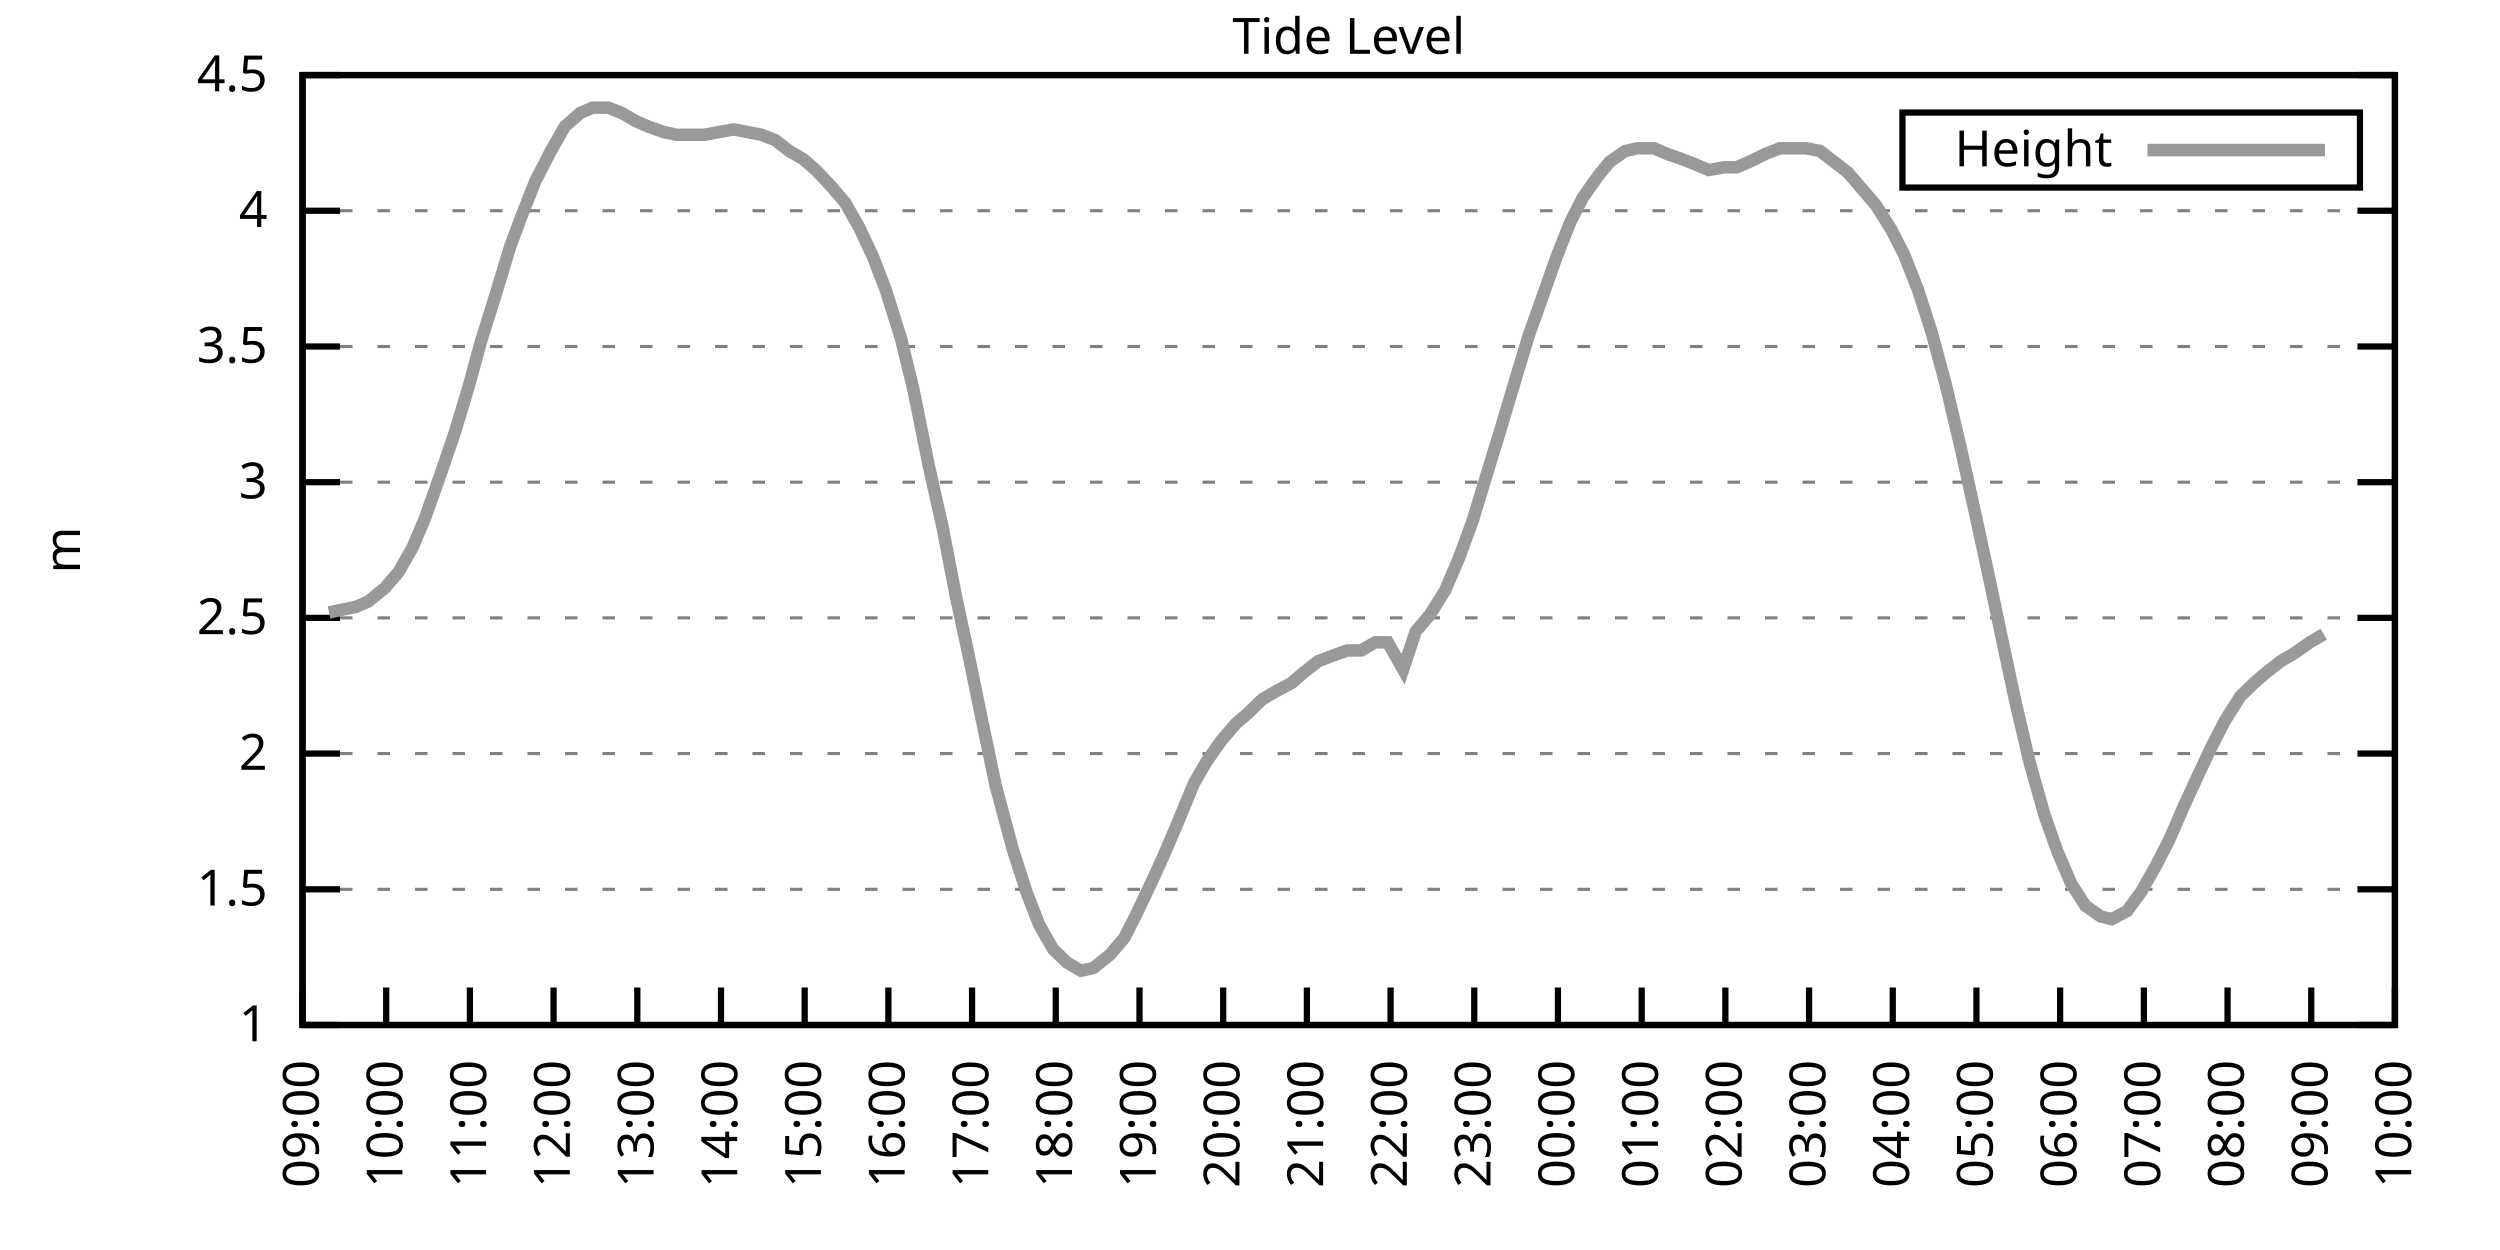
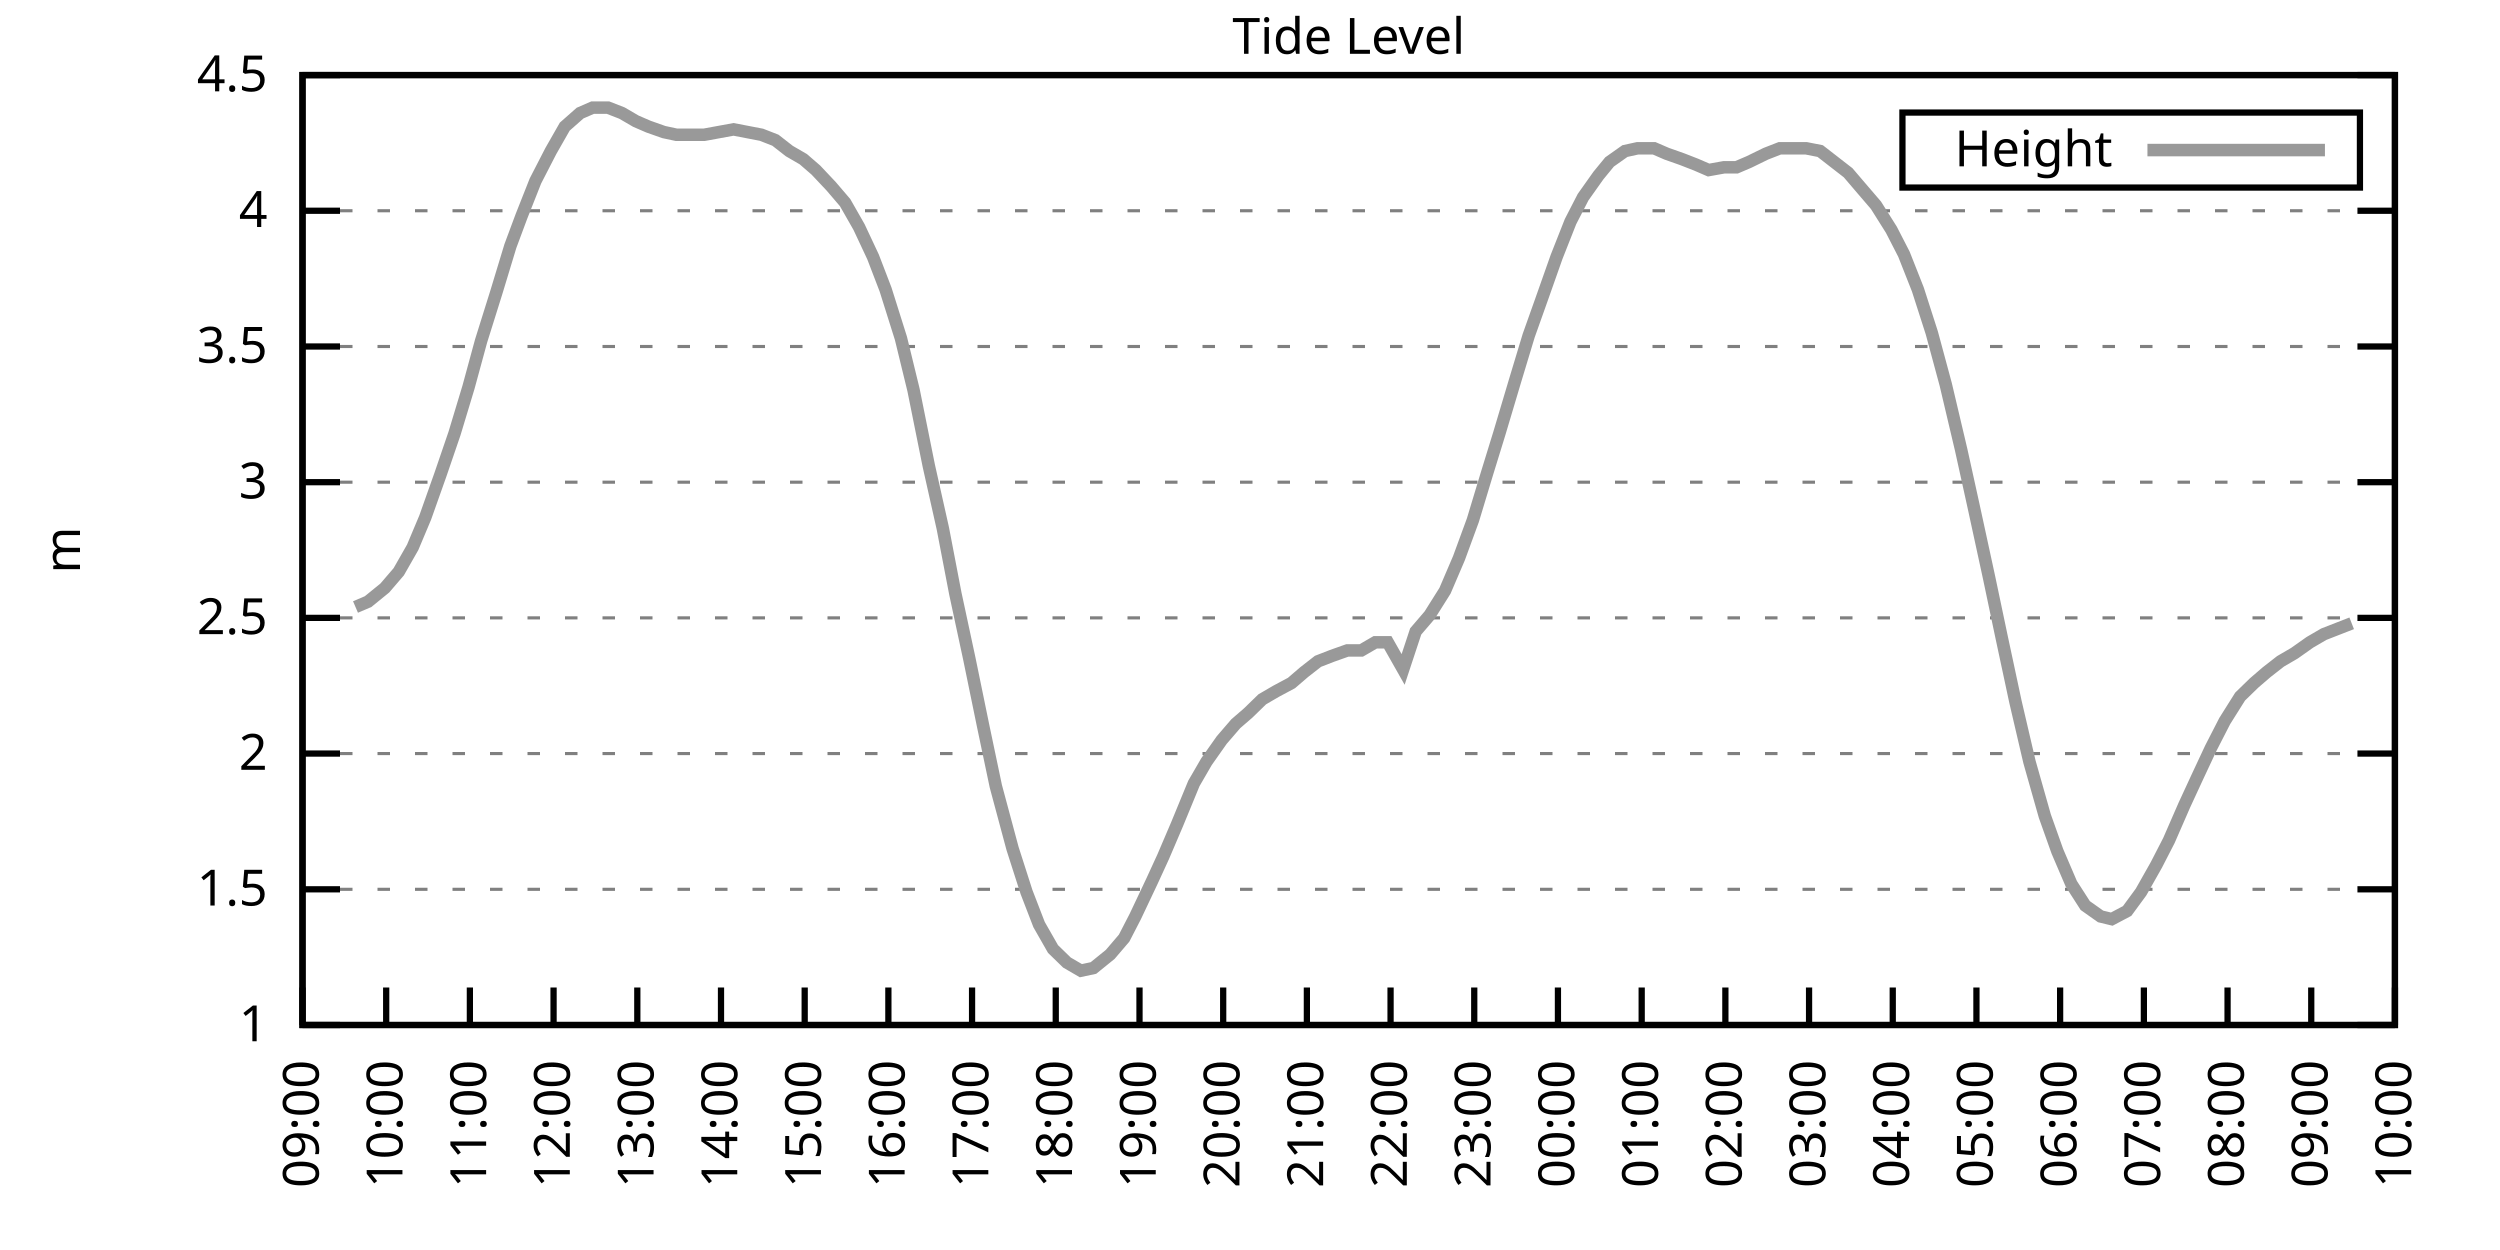
<svg xmlns="http://www.w3.org/2000/svg" xmlns:xlink="http://www.w3.org/1999/xlink" width="400" height="200" viewBox="0 0 400 200">
  <g id="gnuplot_canvas">
    <rect x="0" y="0" width="400" height="200" fill="none" />
    <defs>
      <circle id="gpDot" r="0.5" stroke-width="0.5" stroke="currentColor" />
      <path id="gpPt0" stroke-width="0.333" stroke="currentColor" d="M-1,0 h2 M0,-1 v2" />
      <path id="gpPt1" stroke-width="0.333" stroke="currentColor" d="M-1,-1 L1,1 M1,-1 L-1,1" />
      <path id="gpPt2" stroke-width="0.333" stroke="currentColor" d="M-1,0 L1,0 M0,-1 L0,1 M-1,-1 L1,1 M-1,1 L1,-1" />
      <rect id="gpPt3" stroke-width="0.333" stroke="currentColor" x="-1" y="-1" width="2" height="2" />
      <rect id="gpPt4" stroke-width="0.333" stroke="currentColor" fill="currentColor" x="-1" y="-1" width="2" height="2" />
      <circle id="gpPt5" stroke-width="0.333" stroke="currentColor" cx="0" cy="0" r="1" />
      <use xlink:href="#gpPt5" id="gpPt6" fill="currentColor" stroke="none" />
      <path id="gpPt7" stroke-width="0.333" stroke="currentColor" d="M0,-1.33 L-1.33,0.67 L1.33,0.67 z" />
      <use xlink:href="#gpPt7" id="gpPt8" fill="currentColor" stroke="none" />
      <use xlink:href="#gpPt7" id="gpPt9" stroke="currentColor" transform="rotate(180)" />
      <use xlink:href="#gpPt9" id="gpPt10" fill="currentColor" stroke="none" />
      <use xlink:href="#gpPt3" id="gpPt11" stroke="currentColor" transform="rotate(45)" />
      <use xlink:href="#gpPt11" id="gpPt12" fill="currentColor" stroke="none" />
      <path id="gpPt13" stroke-width="0.333" stroke="currentColor" d="M0,1.330 L1.265,0.411 L0.782,-1.067 L-0.782,-1.076 L-1.265,0.411 z" />
      <use xlink:href="#gpPt13" id="gpPt14" fill="currentColor" stroke="none" />
      <filter id="textbox" filterUnits="objectBoundingBox" x="0" y="0" height="1" width="1">
        <feFlood flood-color="white" flood-opacity="1" result="bgnd" />
        <feComposite in="SourceGraphic" in2="bgnd" operator="atop" />
      </filter>
      <filter id="greybox" filterUnits="objectBoundingBox" x="0" y="0" height="1" width="1">
        <feFlood flood-color="lightgrey" flood-opacity="1" result="grey" />
        <feComposite in="SourceGraphic" in2="grey" operator="atop" />
      </filter>
    </defs>
    <g fill="none" color="white" stroke="currentColor" stroke-width="1.00" stroke-linecap="butt" stroke-linejoin="miter">
</g>
    <g fill="none" color="black" stroke="currentColor" stroke-width="1.00" stroke-linecap="butt" stroke-linejoin="miter">
      <g stroke="none" shape-rendering="crispEdges">
        <polygon fill="rgb(255, 255, 255)" points="48.40,164.00 383.18,164.00 383.18,12.02 48.40,12.02 " />
      </g>
    </g>
    <g fill="none" color="black" stroke="currentColor" stroke-width="1.00" stroke-linecap="butt" stroke-linejoin="miter">
</g>
    <g fill="none" color="black" stroke="black" stroke-width="0.50" stroke-linecap="butt" stroke-linejoin="miter">
</g>
    <g fill="none" color="gray" stroke="currentColor" stroke-width="0.50" stroke-linecap="butt" stroke-linejoin="miter">
      <path stroke="gray" stroke-dasharray="2,4" class="gridline" d="M48.40,164.00 L383.19,164.00  " />
    </g>
    <g fill="none" color="gray" stroke="gray" stroke-width="1.00" stroke-linecap="butt" stroke-linejoin="miter">
</g>
    <g fill="none" color="black" stroke="currentColor" stroke-width="1.00" stroke-linecap="butt" stroke-linejoin="miter">
      <path stroke="black" d="M48.40,164.00 L54.40,164.00 M383.19,164.00 L377.19,164.00  " />
      <g transform="translate(42.80,166.60)" stroke="none" fill="black" font-family="Sans" font-size="8.00" text-anchor="end">
        <text>
          <tspan font-family="Sans"> 1</tspan>
        </text>
      </g>
    </g>
    <g fill="none" color="black" stroke="currentColor" stroke-width="1.00" stroke-linecap="butt" stroke-linejoin="miter">
</g>
    <g fill="none" color="black" stroke="black" stroke-width="0.50" stroke-linecap="butt" stroke-linejoin="miter">
</g>
    <g fill="none" color="gray" stroke="currentColor" stroke-width="0.50" stroke-linecap="butt" stroke-linejoin="miter">
      <path stroke="gray" stroke-dasharray="2,4" class="gridline" d="M48.40,142.29 L383.19,142.29  " />
    </g>
    <g fill="none" color="gray" stroke="gray" stroke-width="1.00" stroke-linecap="butt" stroke-linejoin="miter">
</g>
    <g fill="none" color="black" stroke="currentColor" stroke-width="1.00" stroke-linecap="butt" stroke-linejoin="miter">
      <path stroke="black" d="M48.40,142.29 L54.40,142.29 M383.19,142.29 L377.19,142.29  " />
      <g transform="translate(42.80,144.89)" stroke="none" fill="black" font-family="Sans" font-size="8.00" text-anchor="end">
        <text>
          <tspan font-family="Sans"> 1.5</tspan>
        </text>
      </g>
    </g>
    <g fill="none" color="black" stroke="currentColor" stroke-width="1.00" stroke-linecap="butt" stroke-linejoin="miter">
</g>
    <g fill="none" color="black" stroke="black" stroke-width="0.50" stroke-linecap="butt" stroke-linejoin="miter">
</g>
    <g fill="none" color="gray" stroke="currentColor" stroke-width="0.50" stroke-linecap="butt" stroke-linejoin="miter">
      <path stroke="gray" stroke-dasharray="2,4" class="gridline" d="M48.40,120.57 L383.19,120.57  " />
    </g>
    <g fill="none" color="gray" stroke="gray" stroke-width="1.00" stroke-linecap="butt" stroke-linejoin="miter">
</g>
    <g fill="none" color="black" stroke="currentColor" stroke-width="1.00" stroke-linecap="butt" stroke-linejoin="miter">
      <path stroke="black" d="M48.40,120.57 L54.40,120.57 M383.19,120.57 L377.19,120.57  " />
      <g transform="translate(42.80,123.17)" stroke="none" fill="black" font-family="Sans" font-size="8.00" text-anchor="end">
        <text>
          <tspan font-family="Sans"> 2</tspan>
        </text>
      </g>
    </g>
    <g fill="none" color="black" stroke="currentColor" stroke-width="1.00" stroke-linecap="butt" stroke-linejoin="miter">
</g>
    <g fill="none" color="black" stroke="black" stroke-width="0.50" stroke-linecap="butt" stroke-linejoin="miter">
</g>
    <g fill="none" color="gray" stroke="currentColor" stroke-width="0.50" stroke-linecap="butt" stroke-linejoin="miter">
      <path stroke="gray" stroke-dasharray="2,4" class="gridline" d="M48.40,98.86 L383.19,98.86  " />
    </g>
    <g fill="none" color="gray" stroke="gray" stroke-width="1.00" stroke-linecap="butt" stroke-linejoin="miter">
</g>
    <g fill="none" color="black" stroke="currentColor" stroke-width="1.00" stroke-linecap="butt" stroke-linejoin="miter">
      <path stroke="black" d="M48.40,98.86 L54.40,98.86 M383.19,98.86 L377.19,98.86  " />
      <g transform="translate(42.80,101.46)" stroke="none" fill="black" font-family="Sans" font-size="8.00" text-anchor="end">
        <text>
          <tspan font-family="Sans"> 2.5</tspan>
        </text>
      </g>
    </g>
    <g fill="none" color="black" stroke="currentColor" stroke-width="1.00" stroke-linecap="butt" stroke-linejoin="miter">
</g>
    <g fill="none" color="black" stroke="black" stroke-width="0.50" stroke-linecap="butt" stroke-linejoin="miter">
</g>
    <g fill="none" color="gray" stroke="currentColor" stroke-width="0.50" stroke-linecap="butt" stroke-linejoin="miter">
      <path stroke="gray" stroke-dasharray="2,4" class="gridline" d="M48.40,77.15 L383.19,77.15  " />
    </g>
    <g fill="none" color="gray" stroke="gray" stroke-width="1.00" stroke-linecap="butt" stroke-linejoin="miter">
</g>
    <g fill="none" color="black" stroke="currentColor" stroke-width="1.00" stroke-linecap="butt" stroke-linejoin="miter">
      <path stroke="black" d="M48.40,77.15 L54.40,77.15 M383.19,77.15 L377.19,77.15  " />
      <g transform="translate(42.80,79.75)" stroke="none" fill="black" font-family="Sans" font-size="8.00" text-anchor="end">
        <text>
          <tspan font-family="Sans"> 3</tspan>
        </text>
      </g>
    </g>
    <g fill="none" color="black" stroke="currentColor" stroke-width="1.00" stroke-linecap="butt" stroke-linejoin="miter">
</g>
    <g fill="none" color="black" stroke="black" stroke-width="0.50" stroke-linecap="butt" stroke-linejoin="miter">
</g>
    <g fill="none" color="gray" stroke="currentColor" stroke-width="0.50" stroke-linecap="butt" stroke-linejoin="miter">
      <path stroke="gray" stroke-dasharray="2,4" class="gridline" d="M48.40,55.44 L383.19,55.44  " />
    </g>
    <g fill="none" color="gray" stroke="gray" stroke-width="1.00" stroke-linecap="butt" stroke-linejoin="miter">
</g>
    <g fill="none" color="black" stroke="currentColor" stroke-width="1.00" stroke-linecap="butt" stroke-linejoin="miter">
      <path stroke="black" d="M48.40,55.44 L54.40,55.44 M383.19,55.44 L377.19,55.44  " />
      <g transform="translate(42.80,58.04)" stroke="none" fill="black" font-family="Sans" font-size="8.00" text-anchor="end">
        <text>
          <tspan font-family="Sans"> 3.5</tspan>
        </text>
      </g>
    </g>
    <g fill="none" color="black" stroke="currentColor" stroke-width="1.00" stroke-linecap="butt" stroke-linejoin="miter">
</g>
    <g fill="none" color="black" stroke="black" stroke-width="0.50" stroke-linecap="butt" stroke-linejoin="miter">
</g>
    <g fill="none" color="gray" stroke="currentColor" stroke-width="0.50" stroke-linecap="butt" stroke-linejoin="miter">
      <path stroke="gray" stroke-dasharray="2,4" class="gridline" d="M48.40,33.72 L383.19,33.72  " />
    </g>
    <g fill="none" color="gray" stroke="gray" stroke-width="1.00" stroke-linecap="butt" stroke-linejoin="miter">
</g>
    <g fill="none" color="black" stroke="currentColor" stroke-width="1.00" stroke-linecap="butt" stroke-linejoin="miter">
      <path stroke="black" d="M48.40,33.72 L54.40,33.72 M383.19,33.72 L377.19,33.72  " />
      <g transform="translate(42.80,36.32)" stroke="none" fill="black" font-family="Sans" font-size="8.00" text-anchor="end">
        <text>
          <tspan font-family="Sans"> 4</tspan>
        </text>
      </g>
    </g>
    <g fill="none" color="black" stroke="currentColor" stroke-width="1.00" stroke-linecap="butt" stroke-linejoin="miter">
</g>
    <g fill="none" color="black" stroke="black" stroke-width="0.50" stroke-linecap="butt" stroke-linejoin="miter">
</g>
    <g fill="none" color="gray" stroke="currentColor" stroke-width="0.50" stroke-linecap="butt" stroke-linejoin="miter">
      <path stroke="gray" stroke-dasharray="2,4" class="gridline" d="M48.40,12.01 L383.19,12.01  " />
    </g>
    <g fill="none" color="gray" stroke="gray" stroke-width="1.00" stroke-linecap="butt" stroke-linejoin="miter">
</g>
    <g fill="none" color="black" stroke="currentColor" stroke-width="1.00" stroke-linecap="butt" stroke-linejoin="miter">
      <path stroke="black" d="M48.40,12.01 L54.40,12.01 M383.19,12.01 L377.19,12.01  " />
      <g transform="translate(42.80,14.61)" stroke="none" fill="black" font-family="Sans" font-size="8.00" text-anchor="end">
        <text>
          <tspan font-family="Sans"> 4.5</tspan>
        </text>
      </g>
    </g>
    <g fill="none" color="black" stroke="currentColor" stroke-width="1.00" stroke-linecap="butt" stroke-linejoin="miter">
      <path stroke="black" d="M48.40,164.00 L48.40,158.00  " />
      <g transform="translate(51.00,169.60) rotate(270.00)" stroke="none" fill="black" font-family="Sans" font-size="8.00" text-anchor="end">
        <text>
          <tspan font-family="Sans">09:00</tspan>
        </text>
      </g>
    </g>
    <g fill="none" color="black" stroke="currentColor" stroke-width="1.00" stroke-linecap="butt" stroke-linejoin="miter">
      <path stroke="black" d="M61.79,164.00 L61.79,158.00  " />
      <g transform="translate(64.39,169.60) rotate(270.00)" stroke="none" fill="black" font-family="Sans" font-size="8.00" text-anchor="end">
        <text>
          <tspan font-family="Sans">10:00</tspan>
        </text>
      </g>
    </g>
    <g fill="none" color="black" stroke="currentColor" stroke-width="1.00" stroke-linecap="butt" stroke-linejoin="miter">
      <path stroke="black" d="M75.18,164.00 L75.18,158.00  " />
      <g transform="translate(77.78,169.60) rotate(270.00)" stroke="none" fill="black" font-family="Sans" font-size="8.00" text-anchor="end">
        <text>
          <tspan font-family="Sans">11:00</tspan>
        </text>
      </g>
    </g>
    <g fill="none" color="black" stroke="currentColor" stroke-width="1.00" stroke-linecap="butt" stroke-linejoin="miter">
      <path stroke="black" d="M88.57,164.00 L88.57,158.00  " />
      <g transform="translate(91.17,169.60) rotate(270.00)" stroke="none" fill="black" font-family="Sans" font-size="8.00" text-anchor="end">
        <text>
          <tspan font-family="Sans">12:00</tspan>
        </text>
      </g>
    </g>
    <g fill="none" color="black" stroke="currentColor" stroke-width="1.00" stroke-linecap="butt" stroke-linejoin="miter">
      <path stroke="black" d="M101.97,164.00 L101.97,158.00  " />
      <g transform="translate(104.57,169.60) rotate(270.00)" stroke="none" fill="black" font-family="Sans" font-size="8.00" text-anchor="end">
        <text>
          <tspan font-family="Sans">13:00</tspan>
        </text>
      </g>
    </g>
    <g fill="none" color="black" stroke="currentColor" stroke-width="1.00" stroke-linecap="butt" stroke-linejoin="miter">
      <path stroke="black" d="M115.36,164.00 L115.36,158.00  " />
      <g transform="translate(117.96,169.60) rotate(270.00)" stroke="none" fill="black" font-family="Sans" font-size="8.00" text-anchor="end">
        <text>
          <tspan font-family="Sans">14:00</tspan>
        </text>
      </g>
    </g>
    <g fill="none" color="black" stroke="currentColor" stroke-width="1.00" stroke-linecap="butt" stroke-linejoin="miter">
      <path stroke="black" d="M128.75,164.00 L128.75,158.00  " />
      <g transform="translate(131.35,169.60) rotate(270.00)" stroke="none" fill="black" font-family="Sans" font-size="8.00" text-anchor="end">
        <text>
          <tspan font-family="Sans">15:00</tspan>
        </text>
      </g>
    </g>
    <g fill="none" color="black" stroke="currentColor" stroke-width="1.00" stroke-linecap="butt" stroke-linejoin="miter">
      <path stroke="black" d="M142.14,164.00 L142.14,158.00  " />
      <g transform="translate(144.74,169.60) rotate(270.00)" stroke="none" fill="black" font-family="Sans" font-size="8.00" text-anchor="end">
        <text>
          <tspan font-family="Sans">16:00</tspan>
        </text>
      </g>
    </g>
    <g fill="none" color="black" stroke="currentColor" stroke-width="1.00" stroke-linecap="butt" stroke-linejoin="miter">
      <path stroke="black" d="M155.53,164.00 L155.53,158.00  " />
      <g transform="translate(158.13,169.60) rotate(270.00)" stroke="none" fill="black" font-family="Sans" font-size="8.00" text-anchor="end">
        <text>
          <tspan font-family="Sans">17:00</tspan>
        </text>
      </g>
    </g>
    <g fill="none" color="black" stroke="currentColor" stroke-width="1.00" stroke-linecap="butt" stroke-linejoin="miter">
      <path stroke="black" d="M168.92,164.00 L168.92,158.00  " />
      <g transform="translate(171.52,169.60) rotate(270.00)" stroke="none" fill="black" font-family="Sans" font-size="8.00" text-anchor="end">
        <text>
          <tspan font-family="Sans">18:00</tspan>
        </text>
      </g>
    </g>
    <g fill="none" color="black" stroke="currentColor" stroke-width="1.00" stroke-linecap="butt" stroke-linejoin="miter">
      <path stroke="black" d="M182.32,164.00 L182.32,158.00  " />
      <g transform="translate(184.92,169.60) rotate(270.00)" stroke="none" fill="black" font-family="Sans" font-size="8.00" text-anchor="end">
        <text>
          <tspan font-family="Sans">19:00</tspan>
        </text>
      </g>
    </g>
    <g fill="none" color="black" stroke="currentColor" stroke-width="1.00" stroke-linecap="butt" stroke-linejoin="miter">
      <path stroke="black" d="M195.71,164.00 L195.71,158.00  " />
      <g transform="translate(198.31,169.60) rotate(270.00)" stroke="none" fill="black" font-family="Sans" font-size="8.00" text-anchor="end">
        <text>
          <tspan font-family="Sans">20:00</tspan>
        </text>
      </g>
    </g>
    <g fill="none" color="black" stroke="currentColor" stroke-width="1.00" stroke-linecap="butt" stroke-linejoin="miter">
      <path stroke="black" d="M209.10,164.00 L209.10,158.00  " />
      <g transform="translate(211.70,169.60) rotate(270.00)" stroke="none" fill="black" font-family="Sans" font-size="8.00" text-anchor="end">
        <text>
          <tspan font-family="Sans">21:00</tspan>
        </text>
      </g>
    </g>
    <g fill="none" color="black" stroke="currentColor" stroke-width="1.00" stroke-linecap="butt" stroke-linejoin="miter">
      <path stroke="black" d="M222.49,164.00 L222.49,158.00  " />
      <g transform="translate(225.09,169.60) rotate(270.00)" stroke="none" fill="black" font-family="Sans" font-size="8.00" text-anchor="end">
        <text>
          <tspan font-family="Sans">22:00</tspan>
        </text>
      </g>
    </g>
    <g fill="none" color="black" stroke="currentColor" stroke-width="1.00" stroke-linecap="butt" stroke-linejoin="miter">
      <path stroke="black" d="M235.88,164.00 L235.88,158.00  " />
      <g transform="translate(238.48,169.60) rotate(270.00)" stroke="none" fill="black" font-family="Sans" font-size="8.00" text-anchor="end">
        <text>
          <tspan font-family="Sans">23:00</tspan>
        </text>
      </g>
    </g>
    <g fill="none" color="black" stroke="currentColor" stroke-width="1.00" stroke-linecap="butt" stroke-linejoin="miter">
      <path stroke="black" d="M249.27,164.00 L249.27,158.00  " />
      <g transform="translate(251.87,169.60) rotate(270.00)" stroke="none" fill="black" font-family="Sans" font-size="8.00" text-anchor="end">
        <text>
          <tspan font-family="Sans">00:00</tspan>
        </text>
      </g>
    </g>
    <g fill="none" color="black" stroke="currentColor" stroke-width="1.00" stroke-linecap="butt" stroke-linejoin="miter">
      <path stroke="black" d="M262.67,164.00 L262.67,158.00  " />
      <g transform="translate(265.27,169.60) rotate(270.00)" stroke="none" fill="black" font-family="Sans" font-size="8.00" text-anchor="end">
        <text>
          <tspan font-family="Sans">01:00</tspan>
        </text>
      </g>
    </g>
    <g fill="none" color="black" stroke="currentColor" stroke-width="1.00" stroke-linecap="butt" stroke-linejoin="miter">
      <path stroke="black" d="M276.06,164.00 L276.06,158.00  " />
      <g transform="translate(278.66,169.60) rotate(270.00)" stroke="none" fill="black" font-family="Sans" font-size="8.00" text-anchor="end">
        <text>
          <tspan font-family="Sans">02:00</tspan>
        </text>
      </g>
    </g>
    <g fill="none" color="black" stroke="currentColor" stroke-width="1.00" stroke-linecap="butt" stroke-linejoin="miter">
      <path stroke="black" d="M289.45,164.00 L289.45,158.00  " />
      <g transform="translate(292.05,169.60) rotate(270.00)" stroke="none" fill="black" font-family="Sans" font-size="8.00" text-anchor="end">
        <text>
          <tspan font-family="Sans">03:00</tspan>
        </text>
      </g>
    </g>
    <g fill="none" color="black" stroke="currentColor" stroke-width="1.00" stroke-linecap="butt" stroke-linejoin="miter">
      <path stroke="black" d="M302.84,164.00 L302.84,158.00  " />
      <g transform="translate(305.44,169.60) rotate(270.00)" stroke="none" fill="black" font-family="Sans" font-size="8.00" text-anchor="end">
        <text>
          <tspan font-family="Sans">04:00</tspan>
        </text>
      </g>
    </g>
    <g fill="none" color="black" stroke="currentColor" stroke-width="1.00" stroke-linecap="butt" stroke-linejoin="miter">
      <path stroke="black" d="M316.23,164.00 L316.23,158.00  " />
      <g transform="translate(318.83,169.60) rotate(270.00)" stroke="none" fill="black" font-family="Sans" font-size="8.00" text-anchor="end">
        <text>
          <tspan font-family="Sans">05:00</tspan>
        </text>
      </g>
    </g>
    <g fill="none" color="black" stroke="currentColor" stroke-width="1.00" stroke-linecap="butt" stroke-linejoin="miter">
      <path stroke="black" d="M329.62,164.00 L329.62,158.00  " />
      <g transform="translate(332.22,169.60) rotate(270.00)" stroke="none" fill="black" font-family="Sans" font-size="8.00" text-anchor="end">
        <text>
          <tspan font-family="Sans">06:00</tspan>
        </text>
      </g>
    </g>
    <g fill="none" color="black" stroke="currentColor" stroke-width="1.00" stroke-linecap="butt" stroke-linejoin="miter">
      <path stroke="black" d="M343.02,164.00 L343.02,158.00  " />
      <g transform="translate(345.62,169.60) rotate(270.00)" stroke="none" fill="black" font-family="Sans" font-size="8.00" text-anchor="end">
        <text>
          <tspan font-family="Sans">07:00</tspan>
        </text>
      </g>
    </g>
    <g fill="none" color="black" stroke="currentColor" stroke-width="1.00" stroke-linecap="butt" stroke-linejoin="miter">
      <path stroke="black" d="M356.41,164.00 L356.41,158.00  " />
      <g transform="translate(359.01,169.60) rotate(270.00)" stroke="none" fill="black" font-family="Sans" font-size="8.00" text-anchor="end">
        <text>
          <tspan font-family="Sans">08:00</tspan>
        </text>
      </g>
    </g>
    <g fill="none" color="black" stroke="currentColor" stroke-width="1.00" stroke-linecap="butt" stroke-linejoin="miter">
      <path stroke="black" d="M369.80,164.00 L369.80,158.00  " />
      <g transform="translate(372.40,169.60) rotate(270.00)" stroke="none" fill="black" font-family="Sans" font-size="8.00" text-anchor="end">
        <text>
          <tspan font-family="Sans">09:00</tspan>
        </text>
      </g>
    </g>
    <g fill="none" color="black" stroke="currentColor" stroke-width="1.00" stroke-linecap="butt" stroke-linejoin="miter">
      <path stroke="black" d="M383.19,164.00 L383.19,158.00  " />
      <g transform="translate(385.79,169.60) rotate(270.00)" stroke="none" fill="black" font-family="Sans" font-size="8.00" text-anchor="end">
        <text>
          <tspan font-family="Sans">10:00</tspan>
        </text>
      </g>
    </g>
    <g fill="none" color="black" stroke="currentColor" stroke-width="1.00" stroke-linecap="butt" stroke-linejoin="miter">
</g>
    <g fill="none" color="black" stroke="currentColor" stroke-width="1.00" stroke-linecap="butt" stroke-linejoin="miter">
      <path stroke="black" d="M48.40,12.01 L48.40,164.00 L383.19,164.00 L383.19,12.01 L48.40,12.01 Z  " />
    </g>
    <g fill="none" color="black" stroke="currentColor" stroke-width="1.00" stroke-linecap="butt" stroke-linejoin="miter">
</g>
    <g fill="none" color="black" stroke="currentColor" stroke-width="1.00" stroke-linecap="butt" stroke-linejoin="miter">
      <path stroke="black" d="M304.39,30.01 L304.39,18.01 L377.59,18.01 L377.59,30.01 L304.39,30.01 Z  " />
    </g>
    <g id="Tide_level_plot_1">
      <g fill="none" color="white" stroke="black" stroke-width="2.00" stroke-linecap="butt" stroke-linejoin="miter">
</g>
      <g fill="none" color="black" stroke="currentColor" stroke-width="2.00" stroke-linecap="butt" stroke-linejoin="miter">
        <g transform="translate(337.99,26.61)" stroke="none" fill="black" font-family="Sans" font-size="8.00" text-anchor="end">
          <text>
            <tspan font-family="Sans">Height</tspan>
          </text>
        </g>
      </g>
      <g fill="none" color="black" stroke="currentColor" stroke-width="2.00" stroke-linecap="butt" stroke-linejoin="miter">
-         <path stroke="rgb(153, 153, 153)" d="M343.59,24.01 L371.99,24.01 M52.64,97.99 L54.65,97.56 L56.88,97.12 L58.89,96.26 L61.57,94.08 L63.80,91.48   L66.03,87.57 L68.04,82.79 L70.50,75.85 L72.73,69.33 L74.96,61.95 L76.97,54.57 L79.42,46.75 L81.66,39.37   L83.44,34.59 L85.67,28.95 L88.13,24.17 L90.36,20.26 L92.82,18.09 L94.82,17.22 L97.28,17.22 L99.51,18.09   L101.74,19.39 L103.75,20.26 L106.21,21.13 L108.22,21.56 L110.67,21.56 L112.68,21.56 L117.37,20.70 L119.60,21.13   L121.83,21.56 L124.06,22.43 L126.29,24.17 L128.53,25.47 L130.54,27.21 L132.99,29.81 L135.22,32.42 L137.45,36.33   L139.69,41.11 L141.69,46.32 L144.15,54.13 L146.16,62.38 L148.61,74.54 L150.85,84.53 L152.85,94.95 L155.09,105.38   L157.32,116.23 L159.33,125.79 L162.01,135.77 L164.24,142.72 L166.25,147.93 L168.48,151.84 L170.71,154.01 L172.94,155.31   L174.95,154.88 L177.63,152.71 L179.86,150.10 L181.65,146.63 L184.32,140.98 L186.11,137.08 L188.34,131.86 L191.02,125.35   L193.03,121.88 L195.48,118.40 L197.72,115.80 L199.73,114.06 L201.96,111.89 L204.19,110.59 L206.64,109.28 L208.65,107.55   L210.88,105.81 L213.12,104.94 L215.57,104.07 L217.80,104.07 L220.04,102.77 L222.04,102.77 L224.50,107.11 L226.51,101.03   L228.74,98.43 L231.20,94.52 L233.43,89.31 L235.66,83.23 L237.89,75.85 L239.90,69.33 L242.36,61.08 L244.59,53.70   L246.60,48.05 L249.05,41.11 L251.28,35.46 L253.29,31.55 L255.75,28.08 L257.53,25.91 L259.99,24.17 L262.00,23.73   L264.67,23.73 L266.68,24.60 L269.14,25.47 L271.37,26.34 L273.38,27.21 L275.83,26.77 L277.84,26.77 L279.85,25.91   L282.53,24.60 L284.76,23.73 L286.77,23.73 L289.00,23.73 L291.23,24.17 L293.47,25.91 L295.70,27.64 L297.93,30.25   L300.16,32.85 L302.62,36.76 L304.63,40.67 L306.86,46.32 L309.09,53.26 L311.32,61.52 L313.78,71.94 L315.79,81.06   L318.24,92.35 L320.25,101.90 L322.48,112.32 L324.71,121.88 L327.17,130.56 L329.18,136.21 L331.41,141.42 L333.64,144.89   L336.10,146.63 L337.88,147.06 L340.34,145.76 L342.57,142.72 L345.02,138.38 L347.03,134.47 L349.49,128.83 L351.50,124.48   L353.73,119.71 L355.96,115.36 L358.42,111.45 L360.65,109.28 L362.66,107.55 L364.89,105.81 L367.12,104.51 L369.58,102.77   L371.81,101.47  " />
+         <path stroke="rgb(153, 153, 153)" d="M343.59,24.01 L371.99,24.01 M56.88,97.12 L58.89,96.26 L61.57,94.08 L63.80,91.48 L66.03,87.57 L68.04,82.79   L70.50,75.85 L72.73,69.33 L74.96,61.95 L76.97,54.57 L79.42,46.75 L81.66,39.37 L83.44,34.59 L85.67,28.95   L88.13,24.17 L90.36,20.26 L92.82,18.09 L94.82,17.22 L97.28,17.22 L99.51,18.09 L101.74,19.39 L103.75,20.26   L106.21,21.13 L108.22,21.56 L110.67,21.56 L112.68,21.56 L117.37,20.70 L119.60,21.13 L121.83,21.56 L124.06,22.43   L126.29,24.17 L128.53,25.47 L130.54,27.21 L132.99,29.81 L135.22,32.42 L137.45,36.33 L139.69,41.11 L141.69,46.32   L144.15,54.13 L146.16,62.38 L148.61,74.54 L150.85,84.53 L152.85,94.95 L155.09,105.38 L157.32,116.23 L159.33,125.79   L162.01,135.77 L164.24,142.72 L166.25,147.93 L168.48,151.84 L170.71,154.01 L172.94,155.31 L174.95,154.88 L177.63,152.71   L179.86,150.10 L181.65,146.63 L184.32,140.98 L186.11,137.08 L188.34,131.86 L191.02,125.35 L193.03,121.88 L195.48,118.40   L197.72,115.80 L199.73,114.06 L201.96,111.89 L204.19,110.59 L206.64,109.28 L208.65,107.55 L210.88,105.81 L213.12,104.94   L215.57,104.07 L217.80,104.07 L220.04,102.77 L222.04,102.77 L224.50,107.11 L226.51,101.03 L228.74,98.43 L231.20,94.52   L233.43,89.31 L235.66,83.23 L237.89,75.85 L239.90,69.33 L242.36,61.08 L244.59,53.70 L246.60,48.05 L249.05,41.11   L251.28,35.46 L253.29,31.55 L255.75,28.08 L257.53,25.91 L259.99,24.17 L262.00,23.73 L264.67,23.73 L266.68,24.60   L269.14,25.47 L271.37,26.34 L273.38,27.21 L275.83,26.77 L277.84,26.77 L279.85,25.91 L282.53,24.60 L284.76,23.73   L286.77,23.73 L289.00,23.73 L291.23,24.17 L293.47,25.91 L295.70,27.64 L297.93,30.25 L300.16,32.85 L302.62,36.76   L304.63,40.67 L306.86,46.32 L309.09,53.26 L311.32,61.52 L313.78,71.94 L315.79,81.06 L318.24,92.35 L320.25,101.90   L322.48,112.32 L324.71,121.88 L327.17,130.56 L329.18,136.21 L331.41,141.42 L333.64,144.89 L336.10,146.63 L337.88,147.06   L340.34,145.76 L342.57,142.72 L345.02,138.38 L347.03,134.47 L349.49,128.83 L351.50,124.48 L353.73,119.71 L355.96,115.36   L358.42,111.45 L360.65,109.28 L362.66,107.55 L364.89,105.81 L367.12,104.51 L369.58,102.77 L371.81,101.47 L374.04,100.60   L376.27,99.73  " />
      </g>
    </g>
    <g fill="none" color="black" stroke="currentColor" stroke-width="2.00" stroke-linecap="butt" stroke-linejoin="miter">
</g>
    <g fill="none" color="black" stroke="black" stroke-width="1.00" stroke-linecap="butt" stroke-linejoin="miter">
</g>
    <g fill="none" color="black" stroke="currentColor" stroke-width="1.00" stroke-linecap="butt" stroke-linejoin="miter">
      <path stroke="black" d="M48.40,12.01 L48.40,164.00 L383.19,164.00 L383.19,12.01 L48.40,12.01 Z  " />
      <g transform="translate(12.80,88.01) rotate(270.00)" stroke="none" fill="black" font-family="Sans" font-size="8.00" text-anchor="middle">
        <text>
          <tspan font-family="Sans">m</tspan>
        </text>
      </g>
    </g>
    <g fill="none" color="black" stroke="currentColor" stroke-width="1.00" stroke-linecap="butt" stroke-linejoin="miter">
</g>
    <g fill="none" color="black" stroke="currentColor" stroke-width="1.00" stroke-linecap="butt" stroke-linejoin="miter">
      <g transform="translate(215.79,8.61)" stroke="none" fill="black" font-family="Sans" font-size="8.00" text-anchor="middle">
        <text>
          <tspan font-family="Sans">Tide Level</tspan>
        </text>
      </g>
    </g>
    <g fill="none" color="black" stroke="currentColor" stroke-width="1.00" stroke-linecap="butt" stroke-linejoin="miter">
</g>
  </g>
</svg>
